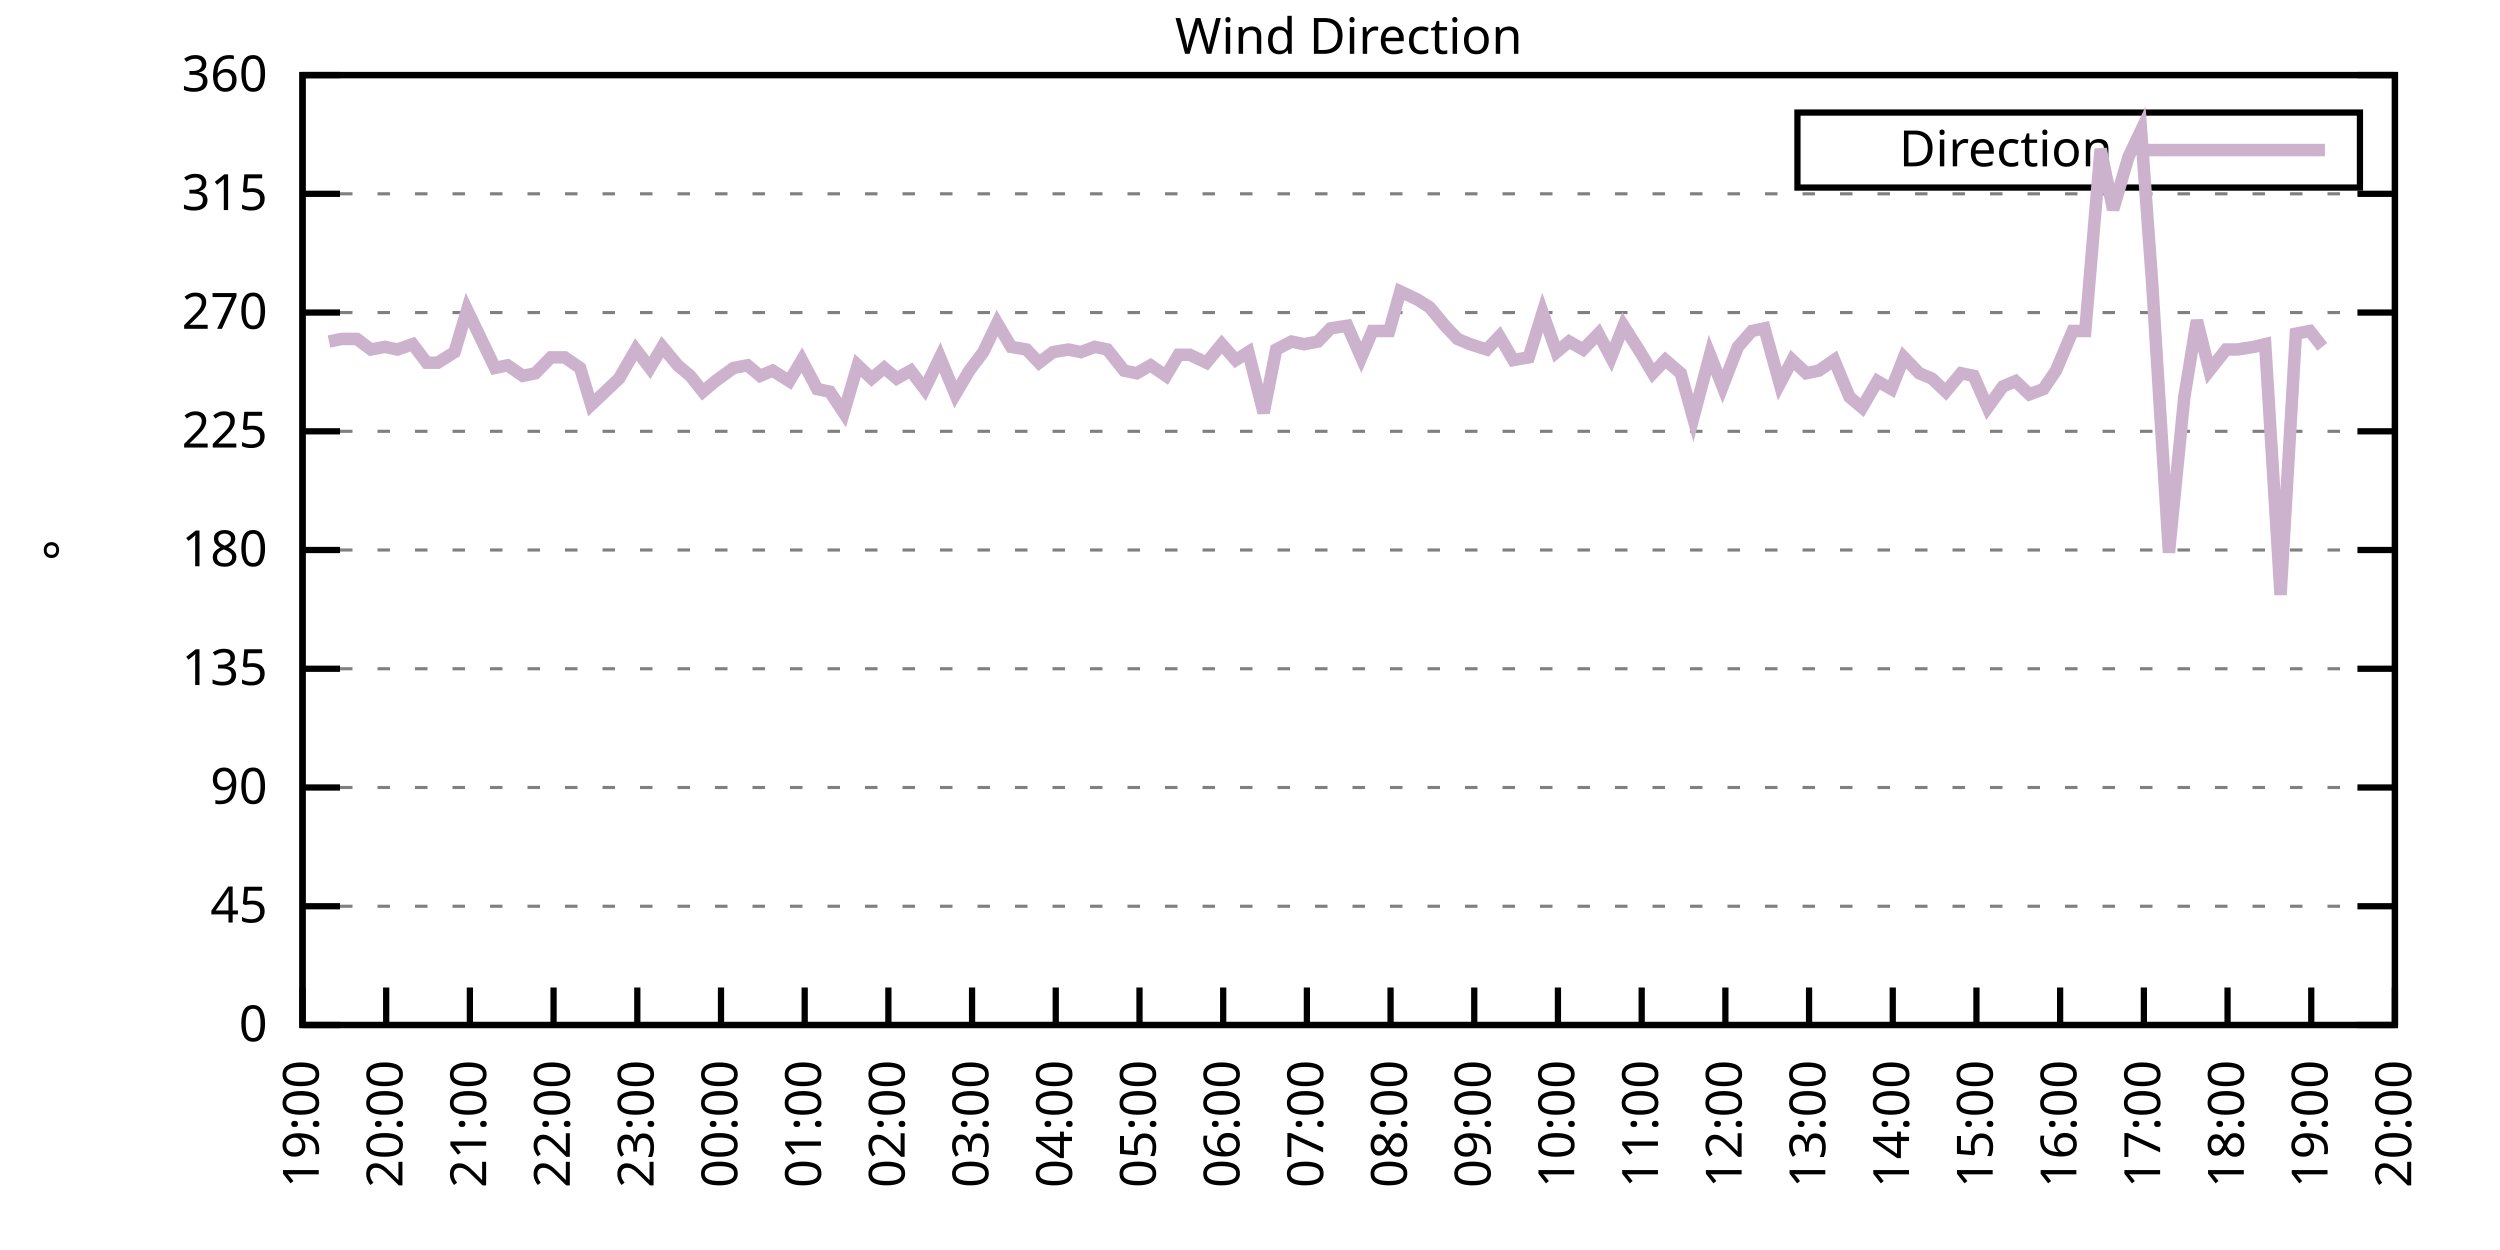
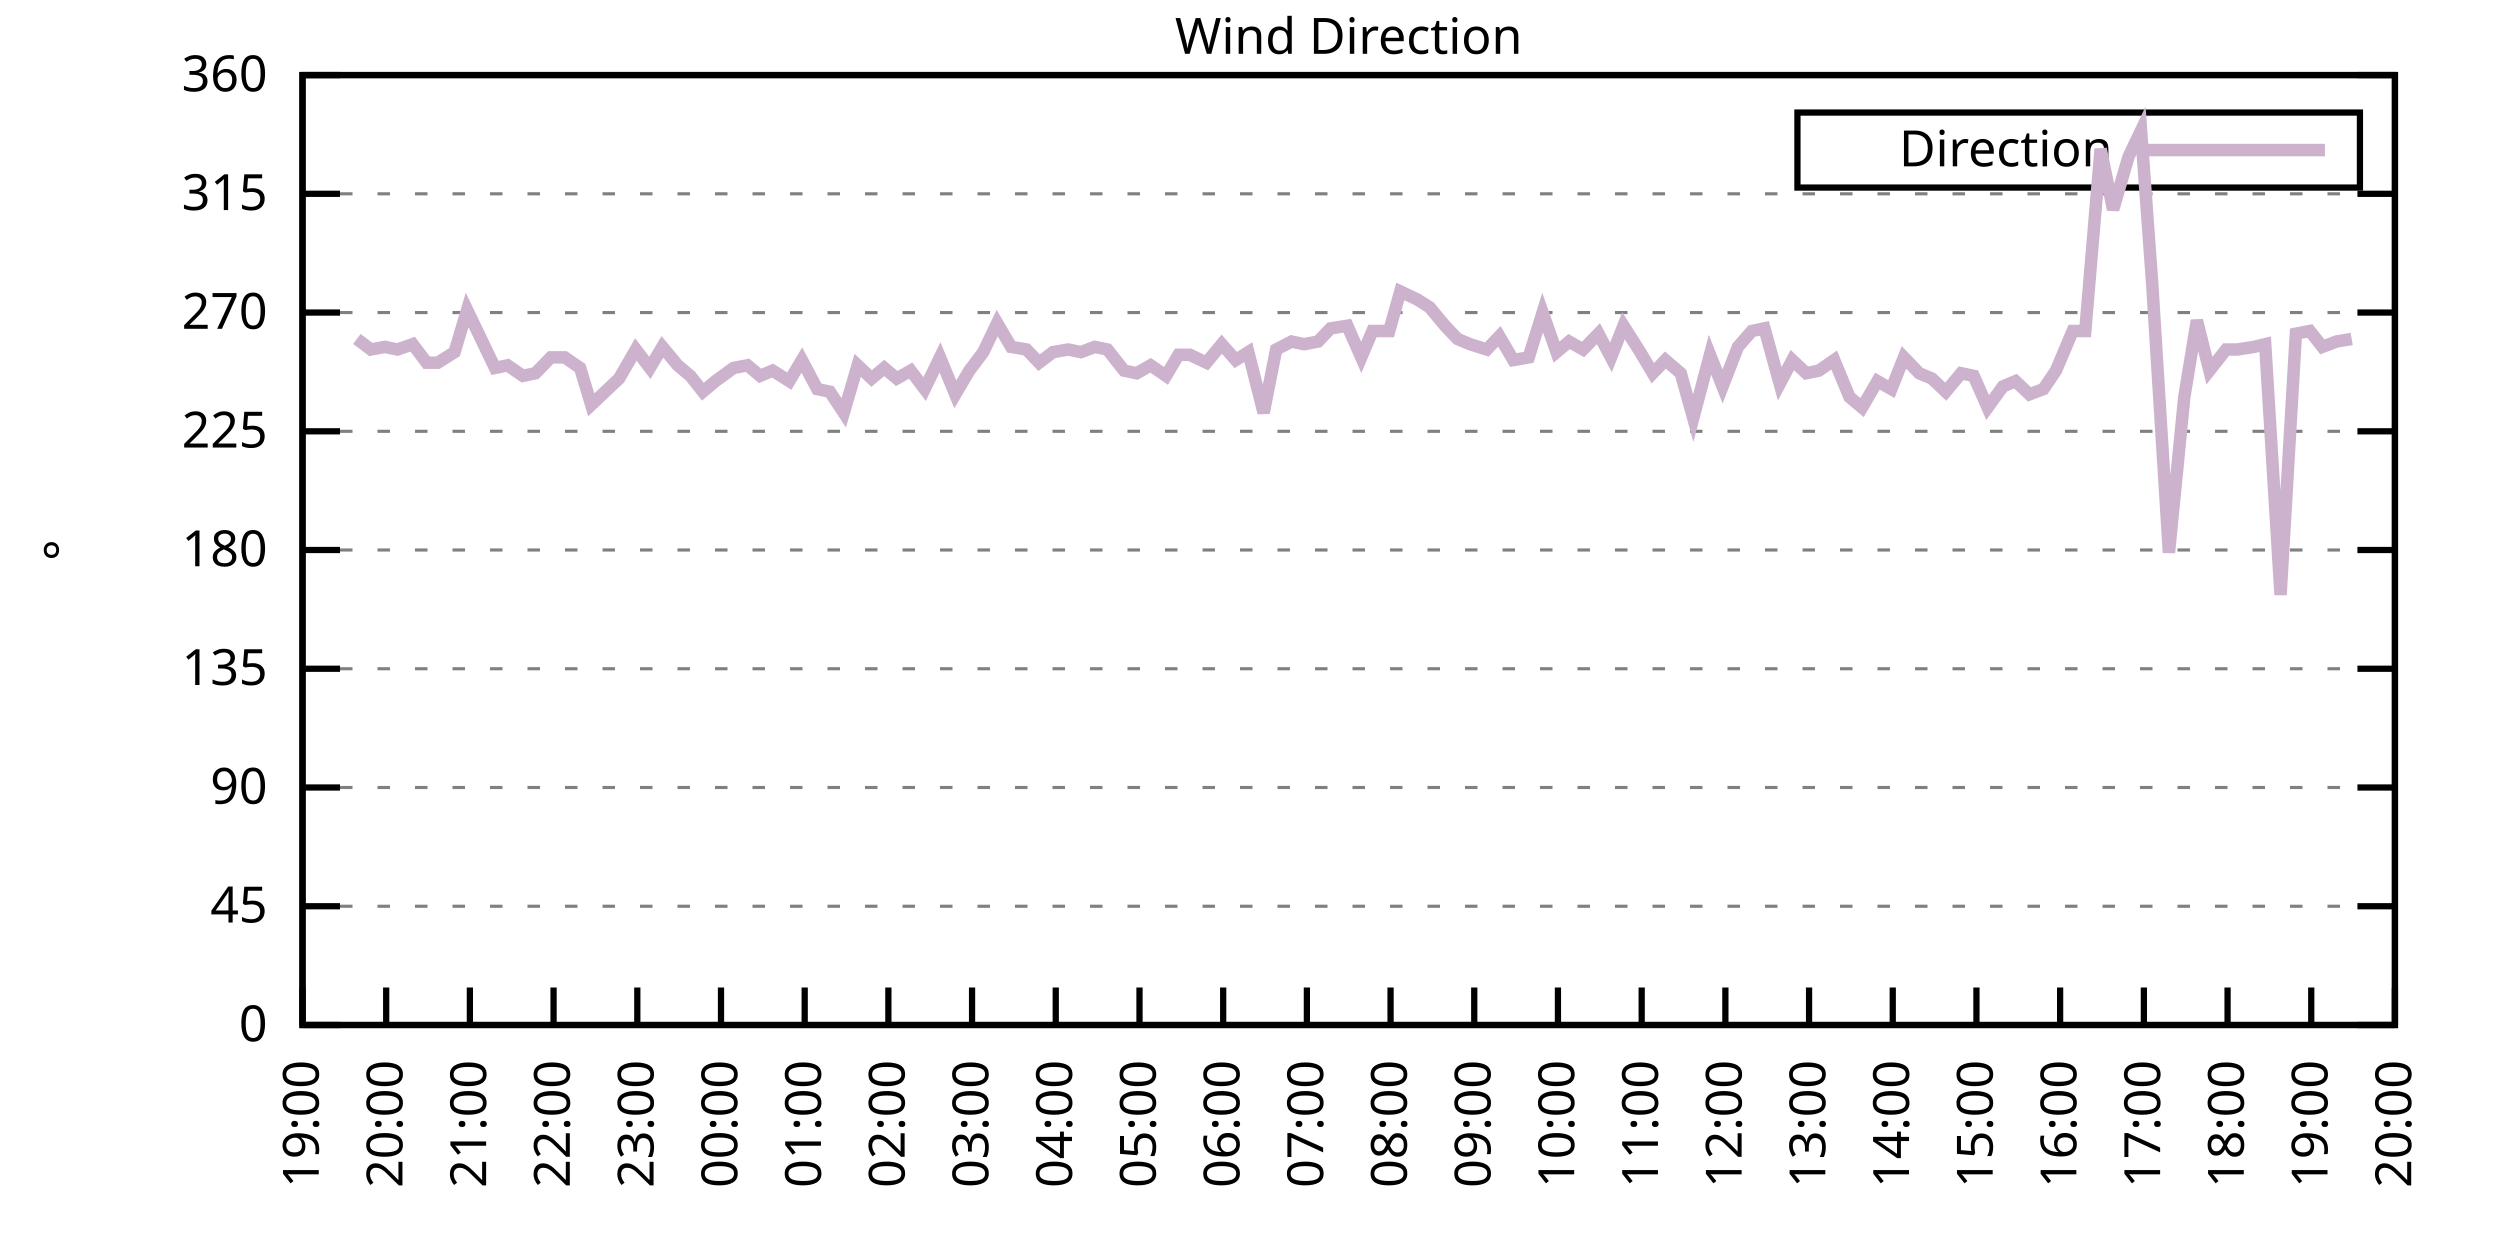
<svg xmlns="http://www.w3.org/2000/svg" xmlns:xlink="http://www.w3.org/1999/xlink" width="400" height="200" viewBox="0 0 400 200">
  <g id="gnuplot_canvas">
    <rect x="0" y="0" width="400" height="200" fill="none" />
    <defs>
      <circle id="gpDot" r="0.5" stroke-width="0.5" stroke="currentColor" />
      <path id="gpPt0" stroke-width="0.333" stroke="currentColor" d="M-1,0 h2 M0,-1 v2" />
      <path id="gpPt1" stroke-width="0.333" stroke="currentColor" d="M-1,-1 L1,1 M1,-1 L-1,1" />
      <path id="gpPt2" stroke-width="0.333" stroke="currentColor" d="M-1,0 L1,0 M0,-1 L0,1 M-1,-1 L1,1 M-1,1 L1,-1" />
      <rect id="gpPt3" stroke-width="0.333" stroke="currentColor" x="-1" y="-1" width="2" height="2" />
      <rect id="gpPt4" stroke-width="0.333" stroke="currentColor" fill="currentColor" x="-1" y="-1" width="2" height="2" />
      <circle id="gpPt5" stroke-width="0.333" stroke="currentColor" cx="0" cy="0" r="1" />
      <use xlink:href="#gpPt5" id="gpPt6" fill="currentColor" stroke="none" />
      <path id="gpPt7" stroke-width="0.333" stroke="currentColor" d="M0,-1.33 L-1.33,0.67 L1.33,0.67 z" />
      <use xlink:href="#gpPt7" id="gpPt8" fill="currentColor" stroke="none" />
      <use xlink:href="#gpPt7" id="gpPt9" stroke="currentColor" transform="rotate(180)" />
      <use xlink:href="#gpPt9" id="gpPt10" fill="currentColor" stroke="none" />
      <use xlink:href="#gpPt3" id="gpPt11" stroke="currentColor" transform="rotate(45)" />
      <use xlink:href="#gpPt11" id="gpPt12" fill="currentColor" stroke="none" />
      <path id="gpPt13" stroke-width="0.333" stroke="currentColor" d="M0,1.330 L1.265,0.411 L0.782,-1.067 L-0.782,-1.076 L-1.265,0.411 z" />
      <use xlink:href="#gpPt13" id="gpPt14" fill="currentColor" stroke="none" />
      <filter id="textbox" filterUnits="objectBoundingBox" x="0" y="0" height="1" width="1">
        <feFlood flood-color="white" flood-opacity="1" result="bgnd" />
        <feComposite in="SourceGraphic" in2="bgnd" operator="atop" />
      </filter>
      <filter id="greybox" filterUnits="objectBoundingBox" x="0" y="0" height="1" width="1">
        <feFlood flood-color="lightgrey" flood-opacity="1" result="grey" />
        <feComposite in="SourceGraphic" in2="grey" operator="atop" />
      </filter>
    </defs>
    <g fill="none" color="white" stroke="currentColor" stroke-width="1.00" stroke-linecap="butt" stroke-linejoin="miter">
</g>
    <g fill="none" color="black" stroke="currentColor" stroke-width="1.00" stroke-linecap="butt" stroke-linejoin="miter">
      <g stroke="none" shape-rendering="crispEdges">
        <polygon fill="rgb(255, 255, 255)" points="48.40,164.00 383.18,164.00 383.18,12.02 48.40,12.02 " />
      </g>
    </g>
    <g fill="none" color="black" stroke="currentColor" stroke-width="1.00" stroke-linecap="butt" stroke-linejoin="miter">
</g>
    <g fill="none" color="black" stroke="black" stroke-width="0.50" stroke-linecap="butt" stroke-linejoin="miter">
</g>
    <g fill="none" color="gray" stroke="currentColor" stroke-width="0.50" stroke-linecap="butt" stroke-linejoin="miter">
      <path stroke="gray" stroke-dasharray="2,4" class="gridline" d="M48.40,164.00 L383.19,164.00  " />
    </g>
    <g fill="none" color="gray" stroke="gray" stroke-width="1.00" stroke-linecap="butt" stroke-linejoin="miter">
</g>
    <g fill="none" color="black" stroke="currentColor" stroke-width="1.00" stroke-linecap="butt" stroke-linejoin="miter">
      <path stroke="black" d="M48.40,164.00 L54.40,164.00 M383.19,164.00 L377.19,164.00  " />
      <g transform="translate(42.80,166.60)" stroke="none" fill="black" font-family="Sans" font-size="8.00" text-anchor="end">
        <text>
          <tspan font-family="Sans"> 0</tspan>
        </text>
      </g>
    </g>
    <g fill="none" color="black" stroke="currentColor" stroke-width="1.00" stroke-linecap="butt" stroke-linejoin="miter">
</g>
    <g fill="none" color="black" stroke="black" stroke-width="0.50" stroke-linecap="butt" stroke-linejoin="miter">
</g>
    <g fill="none" color="gray" stroke="currentColor" stroke-width="0.50" stroke-linecap="butt" stroke-linejoin="miter">
      <path stroke="gray" stroke-dasharray="2,4" class="gridline" d="M48.40,145.00 L383.19,145.00  " />
    </g>
    <g fill="none" color="gray" stroke="gray" stroke-width="1.00" stroke-linecap="butt" stroke-linejoin="miter">
</g>
    <g fill="none" color="black" stroke="currentColor" stroke-width="1.00" stroke-linecap="butt" stroke-linejoin="miter">
      <path stroke="black" d="M48.40,145.00 L54.40,145.00 M383.19,145.00 L377.19,145.00  " />
      <g transform="translate(42.80,147.60)" stroke="none" fill="black" font-family="Sans" font-size="8.00" text-anchor="end">
        <text>
          <tspan font-family="Sans"> 45</tspan>
        </text>
      </g>
    </g>
    <g fill="none" color="black" stroke="currentColor" stroke-width="1.00" stroke-linecap="butt" stroke-linejoin="miter">
</g>
    <g fill="none" color="black" stroke="black" stroke-width="0.50" stroke-linecap="butt" stroke-linejoin="miter">
</g>
    <g fill="none" color="gray" stroke="currentColor" stroke-width="0.50" stroke-linecap="butt" stroke-linejoin="miter">
      <path stroke="gray" stroke-dasharray="2,4" class="gridline" d="M48.40,126.00 L383.19,126.00  " />
    </g>
    <g fill="none" color="gray" stroke="gray" stroke-width="1.00" stroke-linecap="butt" stroke-linejoin="miter">
</g>
    <g fill="none" color="black" stroke="currentColor" stroke-width="1.00" stroke-linecap="butt" stroke-linejoin="miter">
      <path stroke="black" d="M48.40,126.00 L54.40,126.00 M383.19,126.00 L377.19,126.00  " />
      <g transform="translate(42.80,128.60)" stroke="none" fill="black" font-family="Sans" font-size="8.00" text-anchor="end">
        <text>
          <tspan font-family="Sans"> 90</tspan>
        </text>
      </g>
    </g>
    <g fill="none" color="black" stroke="currentColor" stroke-width="1.00" stroke-linecap="butt" stroke-linejoin="miter">
</g>
    <g fill="none" color="black" stroke="black" stroke-width="0.50" stroke-linecap="butt" stroke-linejoin="miter">
</g>
    <g fill="none" color="gray" stroke="currentColor" stroke-width="0.50" stroke-linecap="butt" stroke-linejoin="miter">
      <path stroke="gray" stroke-dasharray="2,4" class="gridline" d="M48.40,107.00 L383.19,107.00  " />
    </g>
    <g fill="none" color="gray" stroke="gray" stroke-width="1.00" stroke-linecap="butt" stroke-linejoin="miter">
</g>
    <g fill="none" color="black" stroke="currentColor" stroke-width="1.00" stroke-linecap="butt" stroke-linejoin="miter">
      <path stroke="black" d="M48.40,107.00 L54.40,107.00 M383.19,107.00 L377.19,107.00  " />
      <g transform="translate(42.80,109.60)" stroke="none" fill="black" font-family="Sans" font-size="8.00" text-anchor="end">
        <text>
          <tspan font-family="Sans"> 135</tspan>
        </text>
      </g>
    </g>
    <g fill="none" color="black" stroke="currentColor" stroke-width="1.00" stroke-linecap="butt" stroke-linejoin="miter">
</g>
    <g fill="none" color="black" stroke="black" stroke-width="0.50" stroke-linecap="butt" stroke-linejoin="miter">
</g>
    <g fill="none" color="gray" stroke="currentColor" stroke-width="0.50" stroke-linecap="butt" stroke-linejoin="miter">
      <path stroke="gray" stroke-dasharray="2,4" class="gridline" d="M48.40,88.00 L383.19,88.00  " />
    </g>
    <g fill="none" color="gray" stroke="gray" stroke-width="1.00" stroke-linecap="butt" stroke-linejoin="miter">
</g>
    <g fill="none" color="black" stroke="currentColor" stroke-width="1.00" stroke-linecap="butt" stroke-linejoin="miter">
      <path stroke="black" d="M48.40,88.00 L54.40,88.00 M383.19,88.00 L377.19,88.00  " />
      <g transform="translate(42.80,90.60)" stroke="none" fill="black" font-family="Sans" font-size="8.00" text-anchor="end">
        <text>
          <tspan font-family="Sans"> 180</tspan>
        </text>
      </g>
    </g>
    <g fill="none" color="black" stroke="currentColor" stroke-width="1.00" stroke-linecap="butt" stroke-linejoin="miter">
</g>
    <g fill="none" color="black" stroke="black" stroke-width="0.50" stroke-linecap="butt" stroke-linejoin="miter">
</g>
    <g fill="none" color="gray" stroke="currentColor" stroke-width="0.50" stroke-linecap="butt" stroke-linejoin="miter">
      <path stroke="gray" stroke-dasharray="2,4" class="gridline" d="M48.40,69.01 L383.19,69.01  " />
    </g>
    <g fill="none" color="gray" stroke="gray" stroke-width="1.00" stroke-linecap="butt" stroke-linejoin="miter">
</g>
    <g fill="none" color="black" stroke="currentColor" stroke-width="1.00" stroke-linecap="butt" stroke-linejoin="miter">
      <path stroke="black" d="M48.40,69.01 L54.40,69.01 M383.19,69.01 L377.19,69.01  " />
      <g transform="translate(42.80,71.61)" stroke="none" fill="black" font-family="Sans" font-size="8.00" text-anchor="end">
        <text>
          <tspan font-family="Sans"> 225</tspan>
        </text>
      </g>
    </g>
    <g fill="none" color="black" stroke="currentColor" stroke-width="1.00" stroke-linecap="butt" stroke-linejoin="miter">
</g>
    <g fill="none" color="black" stroke="black" stroke-width="0.50" stroke-linecap="butt" stroke-linejoin="miter">
</g>
    <g fill="none" color="gray" stroke="currentColor" stroke-width="0.50" stroke-linecap="butt" stroke-linejoin="miter">
      <path stroke="gray" stroke-dasharray="2,4" class="gridline" d="M48.40,50.01 L383.19,50.01  " />
    </g>
    <g fill="none" color="gray" stroke="gray" stroke-width="1.00" stroke-linecap="butt" stroke-linejoin="miter">
</g>
    <g fill="none" color="black" stroke="currentColor" stroke-width="1.00" stroke-linecap="butt" stroke-linejoin="miter">
      <path stroke="black" d="M48.40,50.01 L54.40,50.01 M383.19,50.01 L377.19,50.01  " />
      <g transform="translate(42.80,52.61)" stroke="none" fill="black" font-family="Sans" font-size="8.00" text-anchor="end">
        <text>
          <tspan font-family="Sans"> 270</tspan>
        </text>
      </g>
    </g>
    <g fill="none" color="black" stroke="currentColor" stroke-width="1.00" stroke-linecap="butt" stroke-linejoin="miter">
</g>
    <g fill="none" color="black" stroke="black" stroke-width="0.50" stroke-linecap="butt" stroke-linejoin="miter">
</g>
    <g fill="none" color="gray" stroke="currentColor" stroke-width="0.50" stroke-linecap="butt" stroke-linejoin="miter">
      <path stroke="gray" stroke-dasharray="2,4" class="gridline" d="M48.40,31.01 L383.19,31.01  " />
    </g>
    <g fill="none" color="gray" stroke="gray" stroke-width="1.00" stroke-linecap="butt" stroke-linejoin="miter">
</g>
    <g fill="none" color="black" stroke="currentColor" stroke-width="1.00" stroke-linecap="butt" stroke-linejoin="miter">
      <path stroke="black" d="M48.40,31.01 L54.40,31.01 M383.19,31.01 L377.19,31.01  " />
      <g transform="translate(42.80,33.61)" stroke="none" fill="black" font-family="Sans" font-size="8.00" text-anchor="end">
        <text>
          <tspan font-family="Sans"> 315</tspan>
        </text>
      </g>
    </g>
    <g fill="none" color="black" stroke="currentColor" stroke-width="1.00" stroke-linecap="butt" stroke-linejoin="miter">
</g>
    <g fill="none" color="black" stroke="black" stroke-width="0.50" stroke-linecap="butt" stroke-linejoin="miter">
</g>
    <g fill="none" color="gray" stroke="currentColor" stroke-width="0.50" stroke-linecap="butt" stroke-linejoin="miter">
      <path stroke="gray" stroke-dasharray="2,4" class="gridline" d="M48.40,12.01 L383.19,12.01  " />
    </g>
    <g fill="none" color="gray" stroke="gray" stroke-width="1.00" stroke-linecap="butt" stroke-linejoin="miter">
</g>
    <g fill="none" color="black" stroke="currentColor" stroke-width="1.00" stroke-linecap="butt" stroke-linejoin="miter">
      <path stroke="black" d="M48.40,12.01 L54.40,12.01 M383.19,12.01 L377.19,12.01  " />
      <g transform="translate(42.80,14.61)" stroke="none" fill="black" font-family="Sans" font-size="8.00" text-anchor="end">
        <text>
          <tspan font-family="Sans"> 360</tspan>
        </text>
      </g>
    </g>
    <g fill="none" color="black" stroke="currentColor" stroke-width="1.00" stroke-linecap="butt" stroke-linejoin="miter">
      <path stroke="black" d="M48.40,164.00 L48.40,158.00  " />
      <g transform="translate(51.00,169.60) rotate(270.00)" stroke="none" fill="black" font-family="Sans" font-size="8.00" text-anchor="end">
        <text>
          <tspan font-family="Sans">19:00</tspan>
        </text>
      </g>
    </g>
    <g fill="none" color="black" stroke="currentColor" stroke-width="1.00" stroke-linecap="butt" stroke-linejoin="miter">
      <path stroke="black" d="M61.79,164.00 L61.79,158.00  " />
      <g transform="translate(64.39,169.60) rotate(270.00)" stroke="none" fill="black" font-family="Sans" font-size="8.00" text-anchor="end">
        <text>
          <tspan font-family="Sans">20:00</tspan>
        </text>
      </g>
    </g>
    <g fill="none" color="black" stroke="currentColor" stroke-width="1.00" stroke-linecap="butt" stroke-linejoin="miter">
      <path stroke="black" d="M75.18,164.00 L75.18,158.00  " />
      <g transform="translate(77.78,169.60) rotate(270.00)" stroke="none" fill="black" font-family="Sans" font-size="8.00" text-anchor="end">
        <text>
          <tspan font-family="Sans">21:00</tspan>
        </text>
      </g>
    </g>
    <g fill="none" color="black" stroke="currentColor" stroke-width="1.00" stroke-linecap="butt" stroke-linejoin="miter">
      <path stroke="black" d="M88.57,164.00 L88.57,158.00  " />
      <g transform="translate(91.17,169.60) rotate(270.00)" stroke="none" fill="black" font-family="Sans" font-size="8.00" text-anchor="end">
        <text>
          <tspan font-family="Sans">22:00</tspan>
        </text>
      </g>
    </g>
    <g fill="none" color="black" stroke="currentColor" stroke-width="1.00" stroke-linecap="butt" stroke-linejoin="miter">
      <path stroke="black" d="M101.97,164.00 L101.97,158.00  " />
      <g transform="translate(104.57,169.60) rotate(270.00)" stroke="none" fill="black" font-family="Sans" font-size="8.00" text-anchor="end">
        <text>
          <tspan font-family="Sans">23:00</tspan>
        </text>
      </g>
    </g>
    <g fill="none" color="black" stroke="currentColor" stroke-width="1.00" stroke-linecap="butt" stroke-linejoin="miter">
      <path stroke="black" d="M115.36,164.00 L115.36,158.00  " />
      <g transform="translate(117.96,169.60) rotate(270.00)" stroke="none" fill="black" font-family="Sans" font-size="8.00" text-anchor="end">
        <text>
          <tspan font-family="Sans">00:00</tspan>
        </text>
      </g>
    </g>
    <g fill="none" color="black" stroke="currentColor" stroke-width="1.00" stroke-linecap="butt" stroke-linejoin="miter">
      <path stroke="black" d="M128.75,164.00 L128.75,158.00  " />
      <g transform="translate(131.35,169.60) rotate(270.00)" stroke="none" fill="black" font-family="Sans" font-size="8.00" text-anchor="end">
        <text>
          <tspan font-family="Sans">01:00</tspan>
        </text>
      </g>
    </g>
    <g fill="none" color="black" stroke="currentColor" stroke-width="1.00" stroke-linecap="butt" stroke-linejoin="miter">
      <path stroke="black" d="M142.14,164.00 L142.14,158.00  " />
      <g transform="translate(144.74,169.60) rotate(270.00)" stroke="none" fill="black" font-family="Sans" font-size="8.00" text-anchor="end">
        <text>
          <tspan font-family="Sans">02:00</tspan>
        </text>
      </g>
    </g>
    <g fill="none" color="black" stroke="currentColor" stroke-width="1.00" stroke-linecap="butt" stroke-linejoin="miter">
      <path stroke="black" d="M155.53,164.00 L155.53,158.00  " />
      <g transform="translate(158.13,169.60) rotate(270.00)" stroke="none" fill="black" font-family="Sans" font-size="8.00" text-anchor="end">
        <text>
          <tspan font-family="Sans">03:00</tspan>
        </text>
      </g>
    </g>
    <g fill="none" color="black" stroke="currentColor" stroke-width="1.00" stroke-linecap="butt" stroke-linejoin="miter">
      <path stroke="black" d="M168.92,164.00 L168.92,158.00  " />
      <g transform="translate(171.52,169.60) rotate(270.00)" stroke="none" fill="black" font-family="Sans" font-size="8.00" text-anchor="end">
        <text>
          <tspan font-family="Sans">04:00</tspan>
        </text>
      </g>
    </g>
    <g fill="none" color="black" stroke="currentColor" stroke-width="1.00" stroke-linecap="butt" stroke-linejoin="miter">
      <path stroke="black" d="M182.32,164.00 L182.32,158.00  " />
      <g transform="translate(184.92,169.60) rotate(270.00)" stroke="none" fill="black" font-family="Sans" font-size="8.00" text-anchor="end">
        <text>
          <tspan font-family="Sans">05:00</tspan>
        </text>
      </g>
    </g>
    <g fill="none" color="black" stroke="currentColor" stroke-width="1.00" stroke-linecap="butt" stroke-linejoin="miter">
      <path stroke="black" d="M195.71,164.00 L195.71,158.00  " />
      <g transform="translate(198.31,169.60) rotate(270.00)" stroke="none" fill="black" font-family="Sans" font-size="8.00" text-anchor="end">
        <text>
          <tspan font-family="Sans">06:00</tspan>
        </text>
      </g>
    </g>
    <g fill="none" color="black" stroke="currentColor" stroke-width="1.00" stroke-linecap="butt" stroke-linejoin="miter">
      <path stroke="black" d="M209.10,164.00 L209.10,158.00  " />
      <g transform="translate(211.70,169.60) rotate(270.00)" stroke="none" fill="black" font-family="Sans" font-size="8.00" text-anchor="end">
        <text>
          <tspan font-family="Sans">07:00</tspan>
        </text>
      </g>
    </g>
    <g fill="none" color="black" stroke="currentColor" stroke-width="1.00" stroke-linecap="butt" stroke-linejoin="miter">
      <path stroke="black" d="M222.49,164.00 L222.49,158.00  " />
      <g transform="translate(225.09,169.60) rotate(270.00)" stroke="none" fill="black" font-family="Sans" font-size="8.00" text-anchor="end">
        <text>
          <tspan font-family="Sans">08:00</tspan>
        </text>
      </g>
    </g>
    <g fill="none" color="black" stroke="currentColor" stroke-width="1.00" stroke-linecap="butt" stroke-linejoin="miter">
      <path stroke="black" d="M235.88,164.00 L235.88,158.00  " />
      <g transform="translate(238.48,169.60) rotate(270.00)" stroke="none" fill="black" font-family="Sans" font-size="8.00" text-anchor="end">
        <text>
          <tspan font-family="Sans">09:00</tspan>
        </text>
      </g>
    </g>
    <g fill="none" color="black" stroke="currentColor" stroke-width="1.00" stroke-linecap="butt" stroke-linejoin="miter">
      <path stroke="black" d="M249.27,164.00 L249.27,158.00  " />
      <g transform="translate(251.87,169.60) rotate(270.00)" stroke="none" fill="black" font-family="Sans" font-size="8.00" text-anchor="end">
        <text>
          <tspan font-family="Sans">10:00</tspan>
        </text>
      </g>
    </g>
    <g fill="none" color="black" stroke="currentColor" stroke-width="1.00" stroke-linecap="butt" stroke-linejoin="miter">
      <path stroke="black" d="M262.67,164.00 L262.67,158.00  " />
      <g transform="translate(265.27,169.60) rotate(270.00)" stroke="none" fill="black" font-family="Sans" font-size="8.00" text-anchor="end">
        <text>
          <tspan font-family="Sans">11:00</tspan>
        </text>
      </g>
    </g>
    <g fill="none" color="black" stroke="currentColor" stroke-width="1.00" stroke-linecap="butt" stroke-linejoin="miter">
      <path stroke="black" d="M276.06,164.00 L276.06,158.00  " />
      <g transform="translate(278.66,169.60) rotate(270.00)" stroke="none" fill="black" font-family="Sans" font-size="8.00" text-anchor="end">
        <text>
          <tspan font-family="Sans">12:00</tspan>
        </text>
      </g>
    </g>
    <g fill="none" color="black" stroke="currentColor" stroke-width="1.00" stroke-linecap="butt" stroke-linejoin="miter">
      <path stroke="black" d="M289.45,164.00 L289.45,158.00  " />
      <g transform="translate(292.05,169.60) rotate(270.00)" stroke="none" fill="black" font-family="Sans" font-size="8.00" text-anchor="end">
        <text>
          <tspan font-family="Sans">13:00</tspan>
        </text>
      </g>
    </g>
    <g fill="none" color="black" stroke="currentColor" stroke-width="1.00" stroke-linecap="butt" stroke-linejoin="miter">
      <path stroke="black" d="M302.84,164.00 L302.84,158.00  " />
      <g transform="translate(305.44,169.60) rotate(270.00)" stroke="none" fill="black" font-family="Sans" font-size="8.00" text-anchor="end">
        <text>
          <tspan font-family="Sans">14:00</tspan>
        </text>
      </g>
    </g>
    <g fill="none" color="black" stroke="currentColor" stroke-width="1.00" stroke-linecap="butt" stroke-linejoin="miter">
      <path stroke="black" d="M316.23,164.00 L316.23,158.00  " />
      <g transform="translate(318.83,169.60) rotate(270.00)" stroke="none" fill="black" font-family="Sans" font-size="8.00" text-anchor="end">
        <text>
          <tspan font-family="Sans">15:00</tspan>
        </text>
      </g>
    </g>
    <g fill="none" color="black" stroke="currentColor" stroke-width="1.00" stroke-linecap="butt" stroke-linejoin="miter">
      <path stroke="black" d="M329.62,164.00 L329.62,158.00  " />
      <g transform="translate(332.22,169.60) rotate(270.00)" stroke="none" fill="black" font-family="Sans" font-size="8.00" text-anchor="end">
        <text>
          <tspan font-family="Sans">16:00</tspan>
        </text>
      </g>
    </g>
    <g fill="none" color="black" stroke="currentColor" stroke-width="1.00" stroke-linecap="butt" stroke-linejoin="miter">
      <path stroke="black" d="M343.02,164.00 L343.02,158.00  " />
      <g transform="translate(345.62,169.60) rotate(270.00)" stroke="none" fill="black" font-family="Sans" font-size="8.00" text-anchor="end">
        <text>
          <tspan font-family="Sans">17:00</tspan>
        </text>
      </g>
    </g>
    <g fill="none" color="black" stroke="currentColor" stroke-width="1.00" stroke-linecap="butt" stroke-linejoin="miter">
      <path stroke="black" d="M356.41,164.00 L356.41,158.00  " />
      <g transform="translate(359.01,169.60) rotate(270.00)" stroke="none" fill="black" font-family="Sans" font-size="8.00" text-anchor="end">
        <text>
          <tspan font-family="Sans">18:00</tspan>
        </text>
      </g>
    </g>
    <g fill="none" color="black" stroke="currentColor" stroke-width="1.00" stroke-linecap="butt" stroke-linejoin="miter">
      <path stroke="black" d="M369.80,164.00 L369.80,158.00  " />
      <g transform="translate(372.40,169.60) rotate(270.00)" stroke="none" fill="black" font-family="Sans" font-size="8.00" text-anchor="end">
        <text>
          <tspan font-family="Sans">19:00</tspan>
        </text>
      </g>
    </g>
    <g fill="none" color="black" stroke="currentColor" stroke-width="1.00" stroke-linecap="butt" stroke-linejoin="miter">
      <path stroke="black" d="M383.19,164.00 L383.19,158.00  " />
      <g transform="translate(385.79,169.60) rotate(270.00)" stroke="none" fill="black" font-family="Sans" font-size="8.00" text-anchor="end">
        <text>
          <tspan font-family="Sans">20:00</tspan>
        </text>
      </g>
    </g>
    <g fill="none" color="black" stroke="currentColor" stroke-width="1.00" stroke-linecap="butt" stroke-linejoin="miter">
</g>
    <g fill="none" color="black" stroke="currentColor" stroke-width="1.00" stroke-linecap="butt" stroke-linejoin="miter">
      <path stroke="black" d="M48.40,12.01 L48.40,164.00 L383.19,164.00 L383.19,12.01 L48.40,12.01 Z  " />
    </g>
    <g fill="none" color="black" stroke="currentColor" stroke-width="1.00" stroke-linecap="butt" stroke-linejoin="miter">
</g>
    <g fill="none" color="black" stroke="currentColor" stroke-width="1.00" stroke-linecap="butt" stroke-linejoin="miter">
      <path stroke="black" d="M287.59,30.01 L287.59,18.01 L377.59,18.01 L377.59,30.01 L287.59,30.01 Z  " />
    </g>
    <g id="Wind_direction_plot_1">
      <g fill="none" color="white" stroke="black" stroke-width="2.00" stroke-linecap="butt" stroke-linejoin="miter">
</g>
      <g fill="none" color="black" stroke="currentColor" stroke-width="2.00" stroke-linecap="butt" stroke-linejoin="miter">
        <g transform="translate(337.99,26.61)" stroke="none" fill="black" font-family="Sans" font-size="8.00" text-anchor="end">
          <text>
            <tspan font-family="Sans">Direction</tspan>
          </text>
        </g>
      </g>
      <g fill="none" color="black" stroke="currentColor" stroke-width="2.00" stroke-linecap="butt" stroke-linejoin="miter">
-         <path stroke="rgb(204, 178, 204)" d="M343.59,24.01 L371.99,24.01 M52.64,54.65 L54.65,54.23 L57.10,54.23 L59.34,55.92 L61.57,55.50 L63.58,55.92   L66.03,55.07 L68.26,58.03 L70.05,58.03 L72.73,56.34 L74.74,49.59 L79.20,58.87 L81.21,58.45 L83.66,60.14   L85.67,59.72 L88.13,57.18 L90.36,57.18 L92.82,58.87 L94.60,64.78 L96.83,62.67 L99.06,60.56 L101.74,55.92   L103.98,58.87 L105.98,55.50 L108.44,58.45 L110.45,60.14 L112.46,62.67 L114.47,60.98 L117.37,58.87 L119.60,58.45   L121.61,60.14 L123.62,59.30 L126.29,60.98 L128.30,57.61 L130.76,62.25 L132.77,62.67 L135.00,66.05 L137.23,58.45   L139.46,60.56 L141.47,58.87 L143.48,60.56 L145.71,59.30 L147.94,62.25 L150.40,57.18 L152.85,63.10 L155.09,59.30   L157.32,56.34 L159.55,51.70 L161.78,55.50 L164.24,55.92 L166.25,58.03 L168.48,56.34 L170.93,55.92 L172.94,56.34   L175.17,55.50 L177.18,55.92 L179.86,59.30 L181.87,59.72 L184.10,58.45 L186.56,60.14 L188.57,56.76 L190.35,56.76   L193.03,58.03 L195.48,55.07 L197.72,57.61 L199.73,56.34 L202.18,66.05 L204.19,55.92 L206.64,54.65 L208.65,55.07   L210.88,54.65 L212.89,52.54 L215.57,52.12 L217.80,57.18 L219.59,52.96 L222.27,52.96 L224.05,46.63 L226.73,47.90   L228.74,49.16 L231.20,52.12 L233.20,54.23 L235.21,55.07 L237.89,55.92 L239.90,53.81 L242.13,57.61 L244.59,57.18   L246.82,50.01 L249.05,56.34 L251.06,54.65 L253.29,55.92 L255.75,53.39 L257.76,57.18 L259.76,52.12 L262.44,56.34   L264.45,59.72 L266.46,57.61 L268.92,59.72 L270.92,66.90 L273.60,56.76 L275.61,61.83 L278.07,55.50 L280.30,52.96   L282.31,52.54 L284.76,61.41 L286.77,57.61 L289.00,59.72 L291.01,59.30 L293.47,57.61 L295.92,63.52 L297.93,65.21   L300.39,60.98 L302.62,62.25 L304.63,57.18 L307.08,59.72 L309.09,60.56 L311.32,62.67 L313.78,59.72 L315.79,60.14   L318.02,65.21 L320.47,61.83 L322.48,60.98 L324.71,63.10 L326.95,62.25 L328.95,59.30 L331.63,52.96 L333.64,52.96   L336.10,23.83 L338.10,33.54 L340.56,25.10 L342.57,20.88 L344.35,45.36 L347.03,88.43 L349.49,63.52 L351.50,51.27   L353.51,59.30 L356.18,55.92 L357.97,55.92 L360.65,55.50 L362.43,55.07 L364.89,95.18 L367.34,53.39 L369.58,52.96   L371.58,55.50  " />
+         <path stroke="rgb(204, 178, 204)" d="M343.59,24.01 L371.99,24.01 M57.10,54.23 L59.34,55.92 L61.57,55.50 L63.58,55.92 L66.03,55.07 L68.26,58.03   L70.05,58.03 L72.73,56.34 L74.74,49.59 L79.20,58.87 L81.21,58.45 L83.66,60.14 L85.67,59.72 L88.13,57.18   L90.36,57.18 L92.82,58.87 L94.60,64.78 L96.83,62.67 L99.06,60.56 L101.74,55.92 L103.98,58.87 L105.98,55.50   L108.44,58.45 L110.45,60.14 L112.46,62.67 L114.47,60.98 L117.37,58.87 L119.60,58.45 L121.61,60.14 L123.62,59.30   L126.29,60.98 L128.30,57.61 L130.76,62.25 L132.77,62.67 L135.00,66.05 L137.23,58.45 L139.46,60.56 L141.47,58.87   L143.48,60.56 L145.71,59.30 L147.94,62.25 L150.40,57.18 L152.85,63.10 L155.09,59.30 L157.32,56.34 L159.55,51.70   L161.78,55.50 L164.24,55.92 L166.25,58.03 L168.48,56.34 L170.93,55.92 L172.94,56.34 L175.17,55.50 L177.18,55.92   L179.86,59.30 L181.87,59.72 L184.10,58.45 L186.56,60.14 L188.57,56.76 L190.35,56.76 L193.03,58.03 L195.48,55.07   L197.72,57.61 L199.73,56.34 L202.18,66.05 L204.19,55.92 L206.64,54.65 L208.65,55.07 L210.88,54.65 L212.89,52.54   L215.57,52.12 L217.80,57.18 L219.59,52.96 L222.27,52.96 L224.05,46.63 L226.73,47.90 L228.74,49.16 L231.20,52.12   L233.20,54.23 L235.21,55.07 L237.89,55.92 L239.90,53.81 L242.13,57.61 L244.59,57.18 L246.82,50.01 L249.05,56.34   L251.06,54.65 L253.29,55.92 L255.75,53.39 L257.76,57.18 L259.76,52.12 L262.44,56.34 L264.45,59.72 L266.46,57.61   L268.92,59.72 L270.92,66.90 L273.60,56.76 L275.61,61.83 L278.07,55.50 L280.30,52.96 L282.31,52.54 L284.76,61.41   L286.77,57.61 L289.00,59.72 L291.01,59.30 L293.47,57.61 L295.92,63.52 L297.93,65.21 L300.39,60.98 L302.62,62.25   L304.63,57.18 L307.08,59.72 L309.09,60.56 L311.32,62.67 L313.78,59.72 L315.79,60.14 L318.02,65.21 L320.47,61.83   L322.48,60.98 L324.71,63.10 L326.95,62.25 L328.95,59.30 L331.63,52.96 L333.64,52.96 L336.10,23.83 L338.10,33.54   L340.56,25.10 L342.57,20.88 L344.35,45.36 L347.03,88.43 L349.49,63.52 L351.50,51.27 L353.51,59.30 L356.18,55.92   L357.97,55.92 L360.65,55.50 L362.43,55.07 L364.89,95.18 L367.34,53.39 L369.58,52.96 L371.58,55.50 L373.82,54.65   L376.27,54.23  " />
      </g>
    </g>
    <g fill="none" color="black" stroke="currentColor" stroke-width="2.00" stroke-linecap="butt" stroke-linejoin="miter">
</g>
    <g fill="none" color="black" stroke="black" stroke-width="1.00" stroke-linecap="butt" stroke-linejoin="miter">
</g>
    <g fill="none" color="black" stroke="currentColor" stroke-width="1.00" stroke-linecap="butt" stroke-linejoin="miter">
      <path stroke="black" d="M48.40,12.01 L48.40,164.00 L383.19,164.00 L383.19,12.01 L48.40,12.01 Z  " />
      <g transform="translate(12.80,88.01) rotate(270.00)" stroke="none" fill="black" font-family="Sans" font-size="8.00" text-anchor="middle">
        <text>
          <tspan font-family="Sans">°</tspan>
        </text>
      </g>
    </g>
    <g fill="none" color="black" stroke="currentColor" stroke-width="1.00" stroke-linecap="butt" stroke-linejoin="miter">
</g>
    <g fill="none" color="black" stroke="currentColor" stroke-width="1.00" stroke-linecap="butt" stroke-linejoin="miter">
      <g transform="translate(215.79,8.61)" stroke="none" fill="black" font-family="Sans" font-size="8.00" text-anchor="middle">
        <text>
          <tspan font-family="Sans">Wind Direction</tspan>
        </text>
      </g>
    </g>
    <g fill="none" color="black" stroke="currentColor" stroke-width="1.00" stroke-linecap="butt" stroke-linejoin="miter">
</g>
  </g>
</svg>
